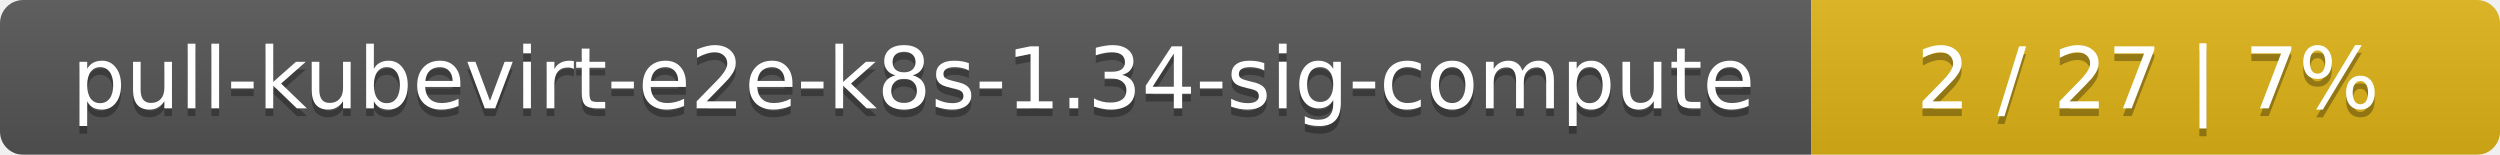
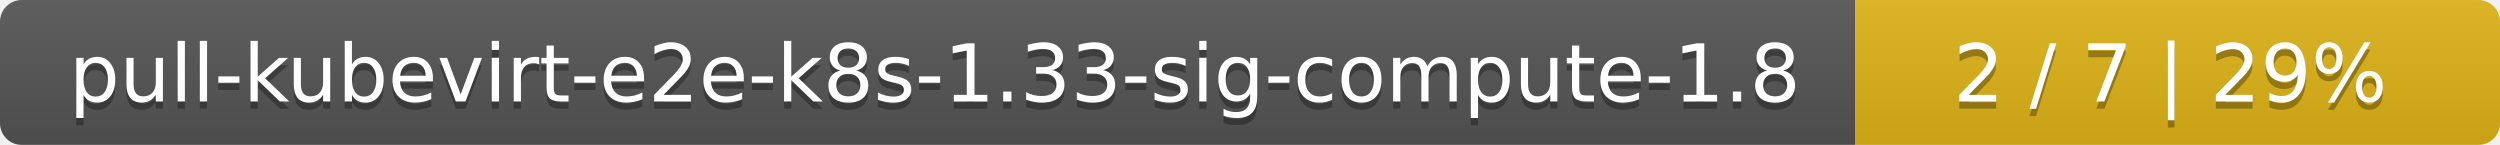
- <svg xmlns="http://www.w3.org/2000/svg" width="323" height="20">
+ <svg xmlns="http://www.w3.org/2000/svg" width="345" height="20">
  <linearGradient id="smooth" x2="0" y2="100%">
    <stop offset="0" stop-color="#bbb" stop-opacity=".1" />
    <stop offset="1" stop-opacity=".1" />
  </linearGradient>
  <mask id="round">
-     <rect width="323" height="20" rx="3" fill="#fff" />
+     <rect width="345" height="20" rx="3" fill="#fff" />
  </mask>
  <g mask="url(#round)">
-     <rect width="234" height="20" fill="#555" />
-     <rect x="234" width="89" height="20" fill="#dfb317" />
-     <rect width="323" height="20" fill="url(#smooth)" />
+     <rect width="256" height="20" fill="#555" />
+     <rect x="256" width="89" height="20" fill="#dfb317" />
+     <rect width="345" height="20" fill="url(#smooth)" />
  </g>
  <g fill="#fff" text-anchor="middle" font-family="DejaVu Sans,Verdana,Geneva,sans-serif" font-size="11">
-     <text x="118" y="15" fill="#010101" fill-opacity=".3">pull-kubevirt-e2e-k8s-1.34-sig-compute</text>
-     <text x="118" y="14">pull-kubevirt-e2e-k8s-1.34-sig-compute</text>
-     <text x="277.5" y="15" fill="#010101" fill-opacity=".3">2 / 27    |    7%</text>
-     <text x="277.5" y="14">2 / 27    |    7%</text>
+     <text x="129" y="15" fill="#010101" fill-opacity=".3">pull-kubevirt-e2e-k8s-1.33-sig-compute-1.8</text>
+     <text x="129" y="14">pull-kubevirt-e2e-k8s-1.33-sig-compute-1.8</text>
+     <text x="299.5" y="15" fill="#010101" fill-opacity=".3">2 / 7    |    29%</text>
+     <text x="299.5" y="14">2 / 7    |    29%</text>
  </g>
</svg>
